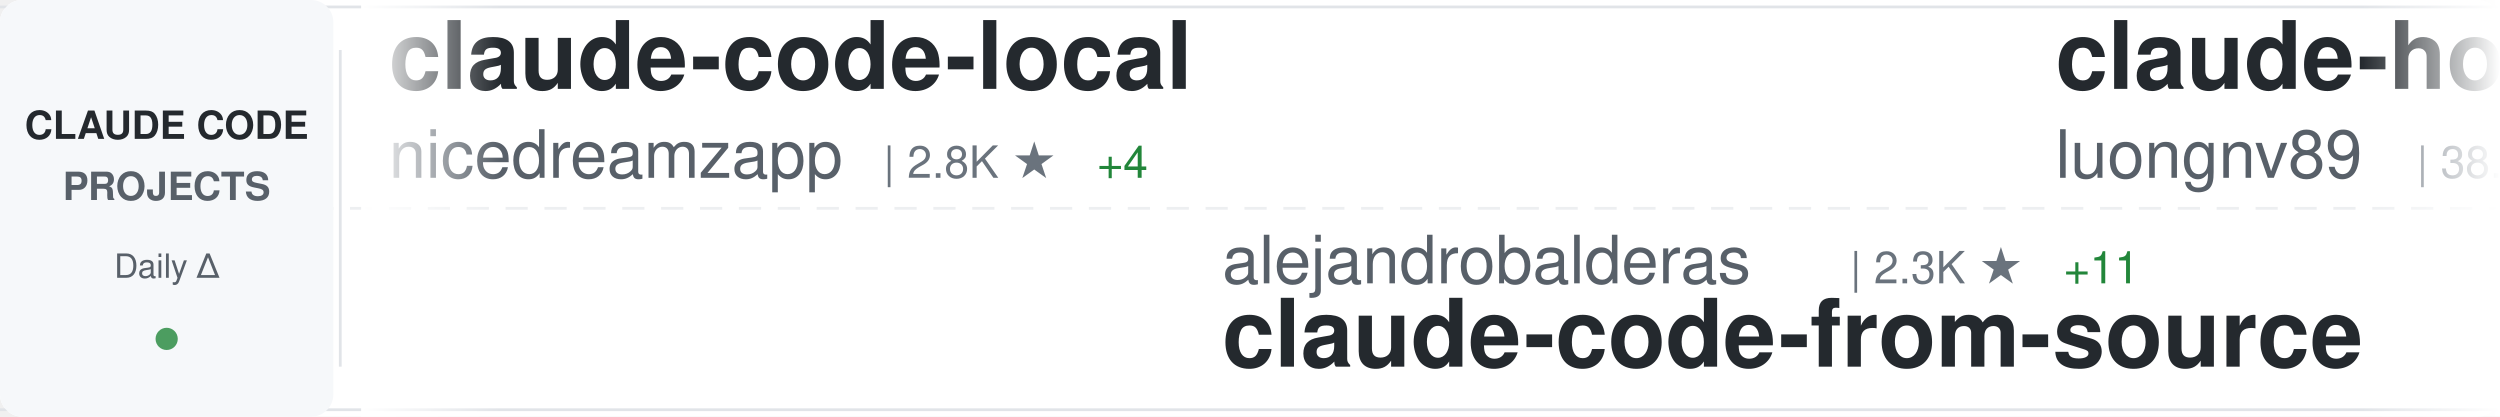
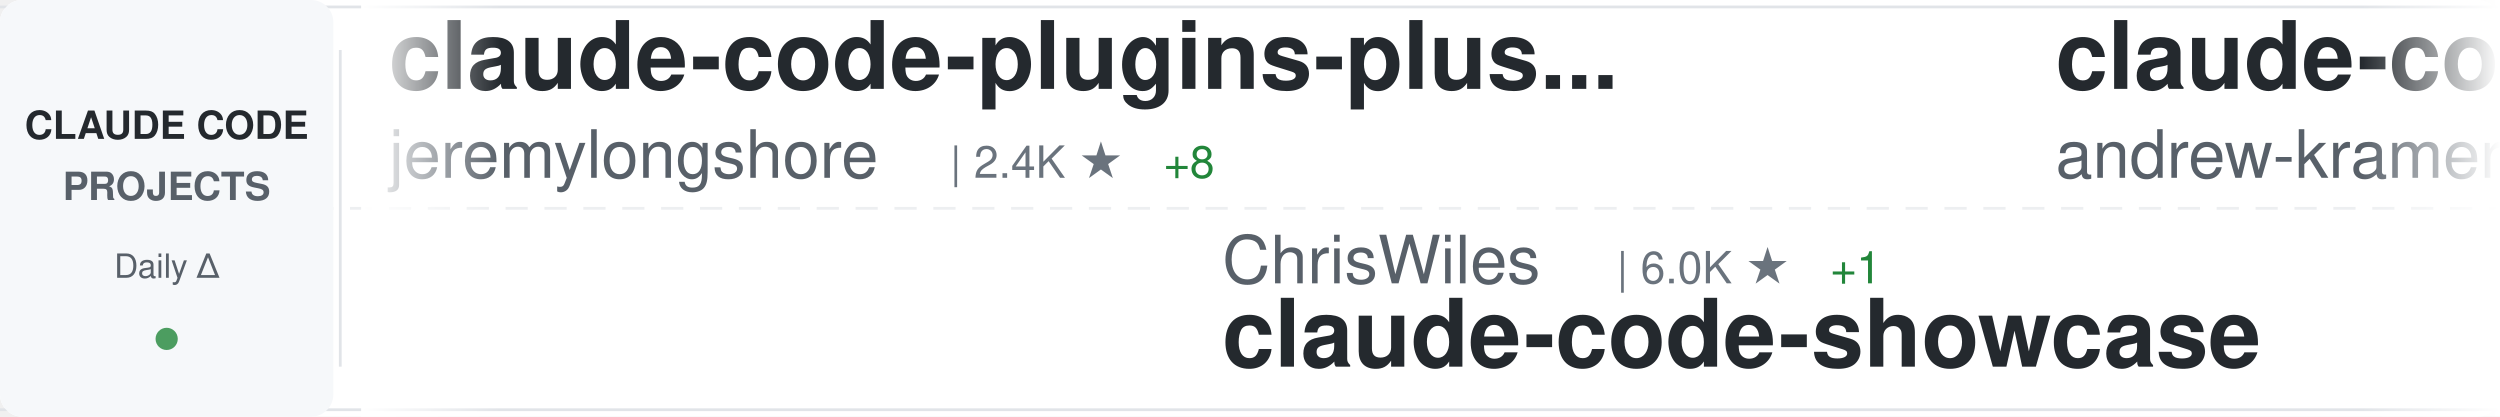
<svg xmlns="http://www.w3.org/2000/svg" width="900" height="150">
  <defs>
    <linearGradient id="awesomeLeftFade" x1="0%" y1="0%" x2="100%" y2="0%">
      <stop offset="0%" style="stop-color:#ffffff;stop-opacity:1" />
      <stop offset="100%" style="stop-color:#ffffff;stop-opacity:0" />
    </linearGradient>
    <linearGradient id="awesomeRightFade" x1="0%" y1="0%" x2="100%" y2="0%">
      <stop offset="0%" style="stop-color:#ffffff;stop-opacity:0" />
      <stop offset="100%" style="stop-color:#ffffff;stop-opacity:1" />
    </linearGradient>
  </defs>
  <rect width="900" height="150" fill="#ffffff" rx="8" />
  <rect x="0" y="2" width="900" height="1" fill="#e1e4e8" />
  <rect x="0" y="147" width="900" height="1" fill="#e1e4e8" />
  <line x1="0" y1="75" x2="900" y2="75" stroke="#e1e4e8" stroke-width="1" stroke-dasharray="8 6" opacity="0.6" />
  <rect x="0" y="0" width="120" height="150" fill="#f6f8fa" rx="8" />
  <text x="60" y="50" font-family="-apple-system, BlinkMacSystemFont, 'Segoe UI', Helvetica, Arial, sans-serif" font-size="14" font-weight="600" fill="#24292e" text-anchor="middle">CLAUDE CODE</text>
  <text x="60" y="72" font-family="-apple-system, BlinkMacSystemFont, 'Segoe UI', Helvetica, Arial, sans-serif" font-size="14" font-weight="600" fill="#586069" text-anchor="middle">PROJECTS</text>
  <text x="60" y="100" font-family="-apple-system, BlinkMacSystemFont, 'Segoe UI', Helvetica, Arial, sans-serif" font-size="12" font-weight="500" fill="#586069" text-anchor="middle">Daily Δ</text>
  <circle cx="60" cy="122" r="4" fill="#22863a" opacity="0.8" />
  <rect x="122" y="18" width="1" height="114" fill="#e1e4e8" />
  <clipPath id="awesomeTickerClip">
    <rect x="130" y="0" width="770" height="150" />
  </clipPath>
  <g clip-path="url(#awesomeTickerClip)">
    <g id="awesomeTickerItems">
      <animateTransform attributeName="transform" attributeType="XML" type="translate" from="0 0" to="-3000 0" dur="54s" repeatCount="indefinite" />
      <g transform="translate(0, 0)">
-         <text x="140" y="32" font-family="-apple-system, BlinkMacSystemFont, 'Segoe UI', Helvetica, Arial, sans-serif" font-size="34" font-weight="600" fill="#24292e">claude-code-local</text>
-         <text x="140" y="64" font-family="-apple-system, BlinkMacSystemFont, 'Segoe UI', Helvetica, Arial, sans-serif" font-size="24" font-weight="400" fill="#586069">nicedreamzapp</text>
-         <text x="318" y="64" font-family="-apple-system, BlinkMacSystemFont, 'Segoe UI', Helvetica, Arial, sans-serif" font-size="16" font-weight="500" fill="#6a737d">| 2.8K ★</text>
-         <text x="395" y="64" font-family="-apple-system, BlinkMacSystemFont, 'Segoe UI', Helvetica, Arial, sans-serif" font-size="16" font-weight="500" fill="#22863a"> +4</text>
+         <text x="140" y="32" font-family="-apple-system, BlinkMacSystemFont, 'Segoe UI', Helvetica, Arial, sans-serif" font-size="34" font-weight="600" fill="#24292e">claude-code-plugins-plus...</text>
+         <text x="140" y="64" font-family="-apple-system, BlinkMacSystemFont, 'Segoe UI', Helvetica, Arial, sans-serif" font-size="24" font-weight="400" fill="#586069">jeremylongshore</text>
+         <text x="342" y="64" font-family="-apple-system, BlinkMacSystemFont, 'Segoe UI', Helvetica, Arial, sans-serif" font-size="16" font-weight="500" fill="#6a737d">| 2.4K ★</text>
+         <text x="419" y="64" font-family="-apple-system, BlinkMacSystemFont, 'Segoe UI', Helvetica, Arial, sans-serif" font-size="16" font-weight="500" fill="#22863a"> +8</text>
      </g>
      <g transform="translate(300, 0)">
-         <text x="140" y="102" font-family="-apple-system, BlinkMacSystemFont, 'Segoe UI', Helvetica, Arial, sans-serif" font-size="24" font-weight="400" fill="#586069">alejandrobalderas</text>
-         <text x="366" y="102" font-family="-apple-system, BlinkMacSystemFont, 'Segoe UI', Helvetica, Arial, sans-serif" font-size="16" font-weight="500" fill="#6a737d">| 2.3K ★</text>
-         <text x="443" y="102" font-family="-apple-system, BlinkMacSystemFont, 'Segoe UI', Helvetica, Arial, sans-serif" font-size="16" font-weight="500" fill="#22863a"> +11</text>
-         <text x="140" y="132" font-family="-apple-system, BlinkMacSystemFont, 'Segoe UI', Helvetica, Arial, sans-serif" font-size="34" font-weight="600" fill="#24292e">claude-code-from-source</text>
+         <text x="140" y="102" font-family="-apple-system, BlinkMacSystemFont, 'Segoe UI', Helvetica, Arial, sans-serif" font-size="24" font-weight="400" fill="#586069">ChrisWiles</text>
+         <text x="282" y="102" font-family="-apple-system, BlinkMacSystemFont, 'Segoe UI', Helvetica, Arial, sans-serif" font-size="16" font-weight="500" fill="#6a737d">| 6.0K ★</text>
+         <text x="359" y="102" font-family="-apple-system, BlinkMacSystemFont, 'Segoe UI', Helvetica, Arial, sans-serif" font-size="16" font-weight="500" fill="#22863a"> +1</text>
+         <text x="140" y="132" font-family="-apple-system, BlinkMacSystemFont, 'Segoe UI', Helvetica, Arial, sans-serif" font-size="34" font-weight="600" fill="#24292e">claude-code-showcase</text>
      </g>
      <g transform="translate(600, 0)">
-         <text x="140" y="32" font-family="-apple-system, BlinkMacSystemFont, 'Segoe UI', Helvetica, Arial, sans-serif" font-size="34" font-weight="600" fill="#24292e">claude-howto</text>
-         <text x="140" y="64" font-family="-apple-system, BlinkMacSystemFont, 'Segoe UI', Helvetica, Arial, sans-serif" font-size="24" font-weight="400" fill="#586069">luongnv89</text>
-         <text x="270" y="64" font-family="-apple-system, BlinkMacSystemFont, 'Segoe UI', Helvetica, Arial, sans-serif" font-size="16" font-weight="500" fill="#6a737d">| 38.0K ★</text>
-         <text x="356" y="64" font-family="-apple-system, BlinkMacSystemFont, 'Segoe UI', Helvetica, Arial, sans-serif" font-size="16" font-weight="500" fill="#22863a"> +142</text>
+         <text x="140" y="32" font-family="-apple-system, BlinkMacSystemFont, 'Segoe UI', Helvetica, Arial, sans-serif" font-size="34" font-weight="600" fill="#24292e">claude-code-source-build</text>
+         <text x="140" y="64" font-family="-apple-system, BlinkMacSystemFont, 'Segoe UI', Helvetica, Arial, sans-serif" font-size="24" font-weight="400" fill="#586069">andrew-kramer-inno</text>
+         <text x="378" y="64" font-family="-apple-system, BlinkMacSystemFont, 'Segoe UI', Helvetica, Arial, sans-serif" font-size="16" font-weight="500" fill="#6a737d">| 589 ★</text>
      </g>
      <g transform="translate(900, 0)">
-         <text x="140" y="102" font-family="-apple-system, BlinkMacSystemFont, 'Segoe UI', Helvetica, Arial, sans-serif" font-size="24" font-weight="400" fill="#586069">sugyan</text>
-         <text x="234" y="102" font-family="-apple-system, BlinkMacSystemFont, 'Segoe UI', Helvetica, Arial, sans-serif" font-size="16" font-weight="500" fill="#6a737d">| 1.1K ★</text>
-         <text x="311" y="102" font-family="-apple-system, BlinkMacSystemFont, 'Segoe UI', Helvetica, Arial, sans-serif" font-size="16" font-weight="500" fill="#22863a"> +1</text>
-         <text x="140" y="132" font-family="-apple-system, BlinkMacSystemFont, 'Segoe UI', Helvetica, Arial, sans-serif" font-size="34" font-weight="600" fill="#24292e">claude-code-webui</text>
+         <text x="140" y="102" font-family="-apple-system, BlinkMacSystemFont, 'Segoe UI', Helvetica, Arial, sans-serif" font-size="24" font-weight="400" fill="#586069">Piebald-AI</text>
+         <text x="282" y="102" font-family="-apple-system, BlinkMacSystemFont, 'Segoe UI', Helvetica, Arial, sans-serif" font-size="16" font-weight="500" fill="#6a737d">| 11.3K ★</text>
+         <text x="368" y="102" font-family="-apple-system, BlinkMacSystemFont, 'Segoe UI', Helvetica, Arial, sans-serif" font-size="16" font-weight="500" fill="#22863a"> +34</text>
+         <text x="140" y="132" font-family="-apple-system, BlinkMacSystemFont, 'Segoe UI', Helvetica, Arial, sans-serif" font-size="34" font-weight="600" fill="#24292e">claude-code-system-promp...</text>
      </g>
      <g transform="translate(1200, 0)">
-         <text x="140" y="32" font-family="-apple-system, BlinkMacSystemFont, 'Segoe UI', Helvetica, Arial, sans-serif" font-size="34" font-weight="600" fill="#24292e">claude-code-settings</text>
-         <text x="140" y="64" font-family="-apple-system, BlinkMacSystemFont, 'Segoe UI', Helvetica, Arial, sans-serif" font-size="24" font-weight="400" fill="#586069">feiskyer</text>
-         <text x="258" y="64" font-family="-apple-system, BlinkMacSystemFont, 'Segoe UI', Helvetica, Arial, sans-serif" font-size="16" font-weight="500" fill="#6a737d">| 1.6K ★</text>
+         <text x="140" y="32" font-family="-apple-system, BlinkMacSystemFont, 'Segoe UI', Helvetica, Arial, sans-serif" font-size="34" font-weight="600" fill="#24292e">claude-code-action</text>
+         <text x="140" y="64" font-family="-apple-system, BlinkMacSystemFont, 'Segoe UI', Helvetica, Arial, sans-serif" font-size="24" font-weight="400" fill="#586069">anthropics</text>
+         <text x="282" y="64" font-family="-apple-system, BlinkMacSystemFont, 'Segoe UI', Helvetica, Arial, sans-serif" font-size="16" font-weight="500" fill="#6a737d">| 8.1K ★</text>
+         <text x="359" y="64" font-family="-apple-system, BlinkMacSystemFont, 'Segoe UI', Helvetica, Arial, sans-serif" font-size="16" font-weight="500" fill="#22863a"> +13</text>
      </g>
      <g transform="translate(1500, 0)">
+         <text x="140" y="102" font-family="-apple-system, BlinkMacSystemFont, 'Segoe UI', Helvetica, Arial, sans-serif" font-size="24" font-weight="400" fill="#586069">digitalsamba</text>
+         <text x="306" y="102" font-family="-apple-system, BlinkMacSystemFont, 'Segoe UI', Helvetica, Arial, sans-serif" font-size="16" font-weight="500" fill="#6a737d">| 1.6K ★</text>
+         <text x="383" y="102" font-family="-apple-system, BlinkMacSystemFont, 'Segoe UI', Helvetica, Arial, sans-serif" font-size="16" font-weight="500" fill="#22863a"> +9</text>
+         <text x="140" y="132" font-family="-apple-system, BlinkMacSystemFont, 'Segoe UI', Helvetica, Arial, sans-serif" font-size="34" font-weight="600" fill="#24292e">claude-code-video-toolki...</text>
+       </g>
+       <g transform="translate(1800, 0)">
+         <text x="140" y="32" font-family="-apple-system, BlinkMacSystemFont, 'Segoe UI', Helvetica, Arial, sans-serif" font-size="34" font-weight="600" fill="#24292e">claude-code-workflows</text>
+         <text x="140" y="64" font-family="-apple-system, BlinkMacSystemFont, 'Segoe UI', Helvetica, Arial, sans-serif" font-size="24" font-weight="400" fill="#586069">OneRedOak</text>
+         <text x="270" y="64" font-family="-apple-system, BlinkMacSystemFont, 'Segoe UI', Helvetica, Arial, sans-serif" font-size="16" font-weight="500" fill="#6a737d">| 3.8K ★</text>
+         <text x="347" y="64" font-family="-apple-system, BlinkMacSystemFont, 'Segoe UI', Helvetica, Arial, sans-serif" font-size="16" font-weight="500" fill="#22863a"> +1</text>
+       </g>
+       <g transform="translate(2100, 0)">
+         <text x="140" y="102" font-family="-apple-system, BlinkMacSystemFont, 'Segoe UI', Helvetica, Arial, sans-serif" font-size="24" font-weight="400" fill="#586069">AICoderTudou</text>
+         <text x="306" y="102" font-family="-apple-system, BlinkMacSystemFont, 'Segoe UI', Helvetica, Arial, sans-serif" font-size="16" font-weight="500" fill="#6a737d">| 500 ★</text>
+         <text x="140" y="132" font-family="-apple-system, BlinkMacSystemFont, 'Segoe UI', Helvetica, Arial, sans-serif" font-size="34" font-weight="600" fill="#24292e">claude-code-tudou</text>
+       </g>
+       <g transform="translate(2400, 0)">
+         <text x="140" y="32" font-family="-apple-system, BlinkMacSystemFont, 'Segoe UI', Helvetica, Arial, sans-serif" font-size="34" font-weight="600" fill="#24292e">Claude-Code-Workflow</text>
+         <text x="140" y="64" font-family="-apple-system, BlinkMacSystemFont, 'Segoe UI', Helvetica, Arial, sans-serif" font-size="24" font-weight="400" fill="#586069">catlog22</text>
+         <text x="258" y="64" font-family="-apple-system, BlinkMacSystemFont, 'Segoe UI', Helvetica, Arial, sans-serif" font-size="16" font-weight="500" fill="#6a737d">| 2.1K ★</text>
+         <text x="335" y="64" font-family="-apple-system, BlinkMacSystemFont, 'Segoe UI', Helvetica, Arial, sans-serif" font-size="16" font-weight="500" fill="#22863a"> +2</text>
+       </g>
+       <g transform="translate(2700, 0)">
+         <text x="140" y="102" font-family="-apple-system, BlinkMacSystemFont, 'Segoe UI', Helvetica, Arial, sans-serif" font-size="24" font-weight="400" fill="#586069">guanshan</text>
+         <text x="258" y="102" font-family="-apple-system, BlinkMacSystemFont, 'Segoe UI', Helvetica, Arial, sans-serif" font-size="16" font-weight="500" fill="#6a737d">| 60 ★</text>
+         <text x="140" y="132" font-family="-apple-system, BlinkMacSystemFont, 'Segoe UI', Helvetica, Arial, sans-serif" font-size="34" font-weight="600" fill="#24292e">ClaudeCode</text>
+       </g>
+       <g transform="translate(3000, 0)">
+         <text x="140" y="32" font-family="-apple-system, BlinkMacSystemFont, 'Segoe UI', Helvetica, Arial, sans-serif" font-size="34" font-weight="600" fill="#24292e">claude-code-plugins-plus...</text>
+         <text x="140" y="64" font-family="-apple-system, BlinkMacSystemFont, 'Segoe UI', Helvetica, Arial, sans-serif" font-size="24" font-weight="400" fill="#586069">jeremylongshore</text>
+         <text x="342" y="64" font-family="-apple-system, BlinkMacSystemFont, 'Segoe UI', Helvetica, Arial, sans-serif" font-size="16" font-weight="500" fill="#6a737d">| 2.4K ★</text>
+         <text x="419" y="64" font-family="-apple-system, BlinkMacSystemFont, 'Segoe UI', Helvetica, Arial, sans-serif" font-size="16" font-weight="500" fill="#22863a"> +8</text>
+       </g>
+       <g transform="translate(3300, 0)">
        <text x="140" y="102" font-family="-apple-system, BlinkMacSystemFont, 'Segoe UI', Helvetica, Arial, sans-serif" font-size="24" font-weight="400" fill="#586069">ChrisWiles</text>
        <text x="282" y="102" font-family="-apple-system, BlinkMacSystemFont, 'Segoe UI', Helvetica, Arial, sans-serif" font-size="16" font-weight="500" fill="#6a737d">| 6.0K ★</text>
-         <text x="359" y="102" font-family="-apple-system, BlinkMacSystemFont, 'Segoe UI', Helvetica, Arial, sans-serif" font-size="16" font-weight="500" fill="#22863a"> +2</text>
+         <text x="359" y="102" font-family="-apple-system, BlinkMacSystemFont, 'Segoe UI', Helvetica, Arial, sans-serif" font-size="16" font-weight="500" fill="#22863a"> +1</text>
        <text x="140" y="132" font-family="-apple-system, BlinkMacSystemFont, 'Segoe UI', Helvetica, Arial, sans-serif" font-size="34" font-weight="600" fill="#24292e">claude-code-showcase</text>
      </g>
-       <g transform="translate(1800, 0)">
-         <text x="140" y="32" font-family="-apple-system, BlinkMacSystemFont, 'Segoe UI', Helvetica, Arial, sans-serif" font-size="34" font-weight="600" fill="#24292e">claude-code-cli</text>
-         <text x="140" y="64" font-family="-apple-system, BlinkMacSystemFont, 'Segoe UI', Helvetica, Arial, sans-serif" font-size="24" font-weight="400" fill="#586069">huangserva</text>
-         <text x="282" y="64" font-family="-apple-system, BlinkMacSystemFont, 'Segoe UI', Helvetica, Arial, sans-serif" font-size="16" font-weight="500" fill="#6a737d">| 609 ★</text>
-         <text x="350" y="64" font-family="-apple-system, BlinkMacSystemFont, 'Segoe UI', Helvetica, Arial, sans-serif" font-size="16" font-weight="500" fill="#22863a"> +1</text>
+       <g transform="translate(3600, 0)">
+         <text x="140" y="32" font-family="-apple-system, BlinkMacSystemFont, 'Segoe UI', Helvetica, Arial, sans-serif" font-size="34" font-weight="600" fill="#24292e">claude-code-source-build</text>
+         <text x="140" y="64" font-family="-apple-system, BlinkMacSystemFont, 'Segoe UI', Helvetica, Arial, sans-serif" font-size="24" font-weight="400" fill="#586069">andrew-kramer-inno</text>
+         <text x="378" y="64" font-family="-apple-system, BlinkMacSystemFont, 'Segoe UI', Helvetica, Arial, sans-serif" font-size="16" font-weight="500" fill="#6a737d">| 589 ★</text>
      </g>
-       <g transform="translate(2100, 0)">
-         <text x="140" y="102" font-family="-apple-system, BlinkMacSystemFont, 'Segoe UI', Helvetica, Arial, sans-serif" font-size="24" font-weight="400" fill="#586069">davila7</text>
-         <text x="246" y="102" font-family="-apple-system, BlinkMacSystemFont, 'Segoe UI', Helvetica, Arial, sans-serif" font-size="16" font-weight="500" fill="#6a737d">| 28.3K ★</text>
-         <text x="332" y="102" font-family="-apple-system, BlinkMacSystemFont, 'Segoe UI', Helvetica, Arial, sans-serif" font-size="16" font-weight="500" fill="#22863a"> +21</text>
-         <text x="140" y="132" font-family="-apple-system, BlinkMacSystemFont, 'Segoe UI', Helvetica, Arial, sans-serif" font-size="34" font-weight="600" fill="#24292e">claude-code-templates</text>
-       </g>
-       <g transform="translate(2400, 0)">
-         <text x="140" y="32" font-family="-apple-system, BlinkMacSystemFont, 'Segoe UI', Helvetica, Arial, sans-serif" font-size="34" font-weight="600" fill="#24292e">Claude-Code</text>
-         <text x="140" y="64" font-family="-apple-system, BlinkMacSystemFont, 'Segoe UI', Helvetica, Arial, sans-serif" font-size="24" font-weight="400" fill="#586069">OrcaWhisper</text>
-         <text x="294" y="64" font-family="-apple-system, BlinkMacSystemFont, 'Segoe UI', Helvetica, Arial, sans-serif" font-size="16" font-weight="500" fill="#6a737d">| 79 ★</text>
-       </g>
-       <g transform="translate(2700, 0)">
+       <g transform="translate(3900, 0)">
        <text x="140" y="102" font-family="-apple-system, BlinkMacSystemFont, 'Segoe UI', Helvetica, Arial, sans-serif" font-size="24" font-weight="400" fill="#586069">Piebald-AI</text>
        <text x="282" y="102" font-family="-apple-system, BlinkMacSystemFont, 'Segoe UI', Helvetica, Arial, sans-serif" font-size="16" font-weight="500" fill="#6a737d">| 11.3K ★</text>
-         <text x="368" y="102" font-family="-apple-system, BlinkMacSystemFont, 'Segoe UI', Helvetica, Arial, sans-serif" font-size="16" font-weight="500" fill="#22863a"> +29</text>
+         <text x="368" y="102" font-family="-apple-system, BlinkMacSystemFont, 'Segoe UI', Helvetica, Arial, sans-serif" font-size="16" font-weight="500" fill="#22863a"> +34</text>
        <text x="140" y="132" font-family="-apple-system, BlinkMacSystemFont, 'Segoe UI', Helvetica, Arial, sans-serif" font-size="34" font-weight="600" fill="#24292e">claude-code-system-promp...</text>
-       </g>
-       <g transform="translate(3000, 0)">
-         <text x="140" y="32" font-family="-apple-system, BlinkMacSystemFont, 'Segoe UI', Helvetica, Arial, sans-serif" font-size="34" font-weight="600" fill="#24292e">claude-code-local</text>
-         <text x="140" y="64" font-family="-apple-system, BlinkMacSystemFont, 'Segoe UI', Helvetica, Arial, sans-serif" font-size="24" font-weight="400" fill="#586069">nicedreamzapp</text>
-         <text x="318" y="64" font-family="-apple-system, BlinkMacSystemFont, 'Segoe UI', Helvetica, Arial, sans-serif" font-size="16" font-weight="500" fill="#6a737d">| 2.8K ★</text>
-         <text x="395" y="64" font-family="-apple-system, BlinkMacSystemFont, 'Segoe UI', Helvetica, Arial, sans-serif" font-size="16" font-weight="500" fill="#22863a"> +4</text>
-       </g>
-       <g transform="translate(3300, 0)">
-         <text x="140" y="102" font-family="-apple-system, BlinkMacSystemFont, 'Segoe UI', Helvetica, Arial, sans-serif" font-size="24" font-weight="400" fill="#586069">alejandrobalderas</text>
-         <text x="366" y="102" font-family="-apple-system, BlinkMacSystemFont, 'Segoe UI', Helvetica, Arial, sans-serif" font-size="16" font-weight="500" fill="#6a737d">| 2.3K ★</text>
-         <text x="443" y="102" font-family="-apple-system, BlinkMacSystemFont, 'Segoe UI', Helvetica, Arial, sans-serif" font-size="16" font-weight="500" fill="#22863a"> +11</text>
-         <text x="140" y="132" font-family="-apple-system, BlinkMacSystemFont, 'Segoe UI', Helvetica, Arial, sans-serif" font-size="34" font-weight="600" fill="#24292e">claude-code-from-source</text>
-       </g>
-       <g transform="translate(3600, 0)">
-         <text x="140" y="32" font-family="-apple-system, BlinkMacSystemFont, 'Segoe UI', Helvetica, Arial, sans-serif" font-size="34" font-weight="600" fill="#24292e">claude-howto</text>
-         <text x="140" y="64" font-family="-apple-system, BlinkMacSystemFont, 'Segoe UI', Helvetica, Arial, sans-serif" font-size="24" font-weight="400" fill="#586069">luongnv89</text>
-         <text x="270" y="64" font-family="-apple-system, BlinkMacSystemFont, 'Segoe UI', Helvetica, Arial, sans-serif" font-size="16" font-weight="500" fill="#6a737d">| 38.0K ★</text>
-         <text x="356" y="64" font-family="-apple-system, BlinkMacSystemFont, 'Segoe UI', Helvetica, Arial, sans-serif" font-size="16" font-weight="500" fill="#22863a"> +142</text>
-       </g>
-       <g transform="translate(3900, 0)">
-         <text x="140" y="102" font-family="-apple-system, BlinkMacSystemFont, 'Segoe UI', Helvetica, Arial, sans-serif" font-size="24" font-weight="400" fill="#586069">sugyan</text>
-         <text x="234" y="102" font-family="-apple-system, BlinkMacSystemFont, 'Segoe UI', Helvetica, Arial, sans-serif" font-size="16" font-weight="500" fill="#6a737d">| 1.1K ★</text>
-         <text x="311" y="102" font-family="-apple-system, BlinkMacSystemFont, 'Segoe UI', Helvetica, Arial, sans-serif" font-size="16" font-weight="500" fill="#22863a"> +1</text>
-         <text x="140" y="132" font-family="-apple-system, BlinkMacSystemFont, 'Segoe UI', Helvetica, Arial, sans-serif" font-size="34" font-weight="600" fill="#24292e">claude-code-webui</text>
      </g>
    </g>
  </g>
  <rect x="130" y="0" width="50" height="150" fill="url(#awesomeLeftFade)" />
  <rect x="850" y="0" width="50" height="150" fill="url(#awesomeRightFade)" />
</svg>
